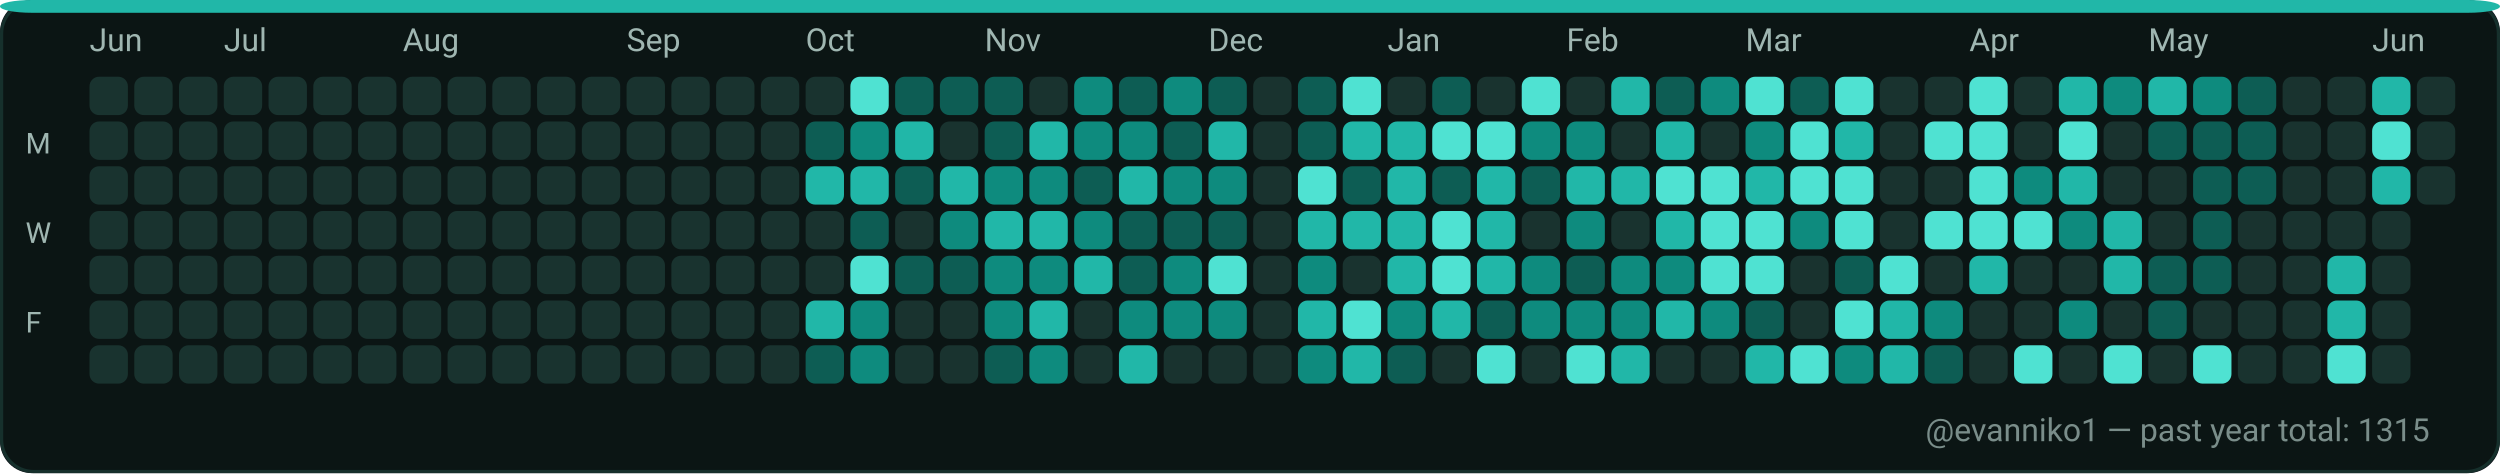
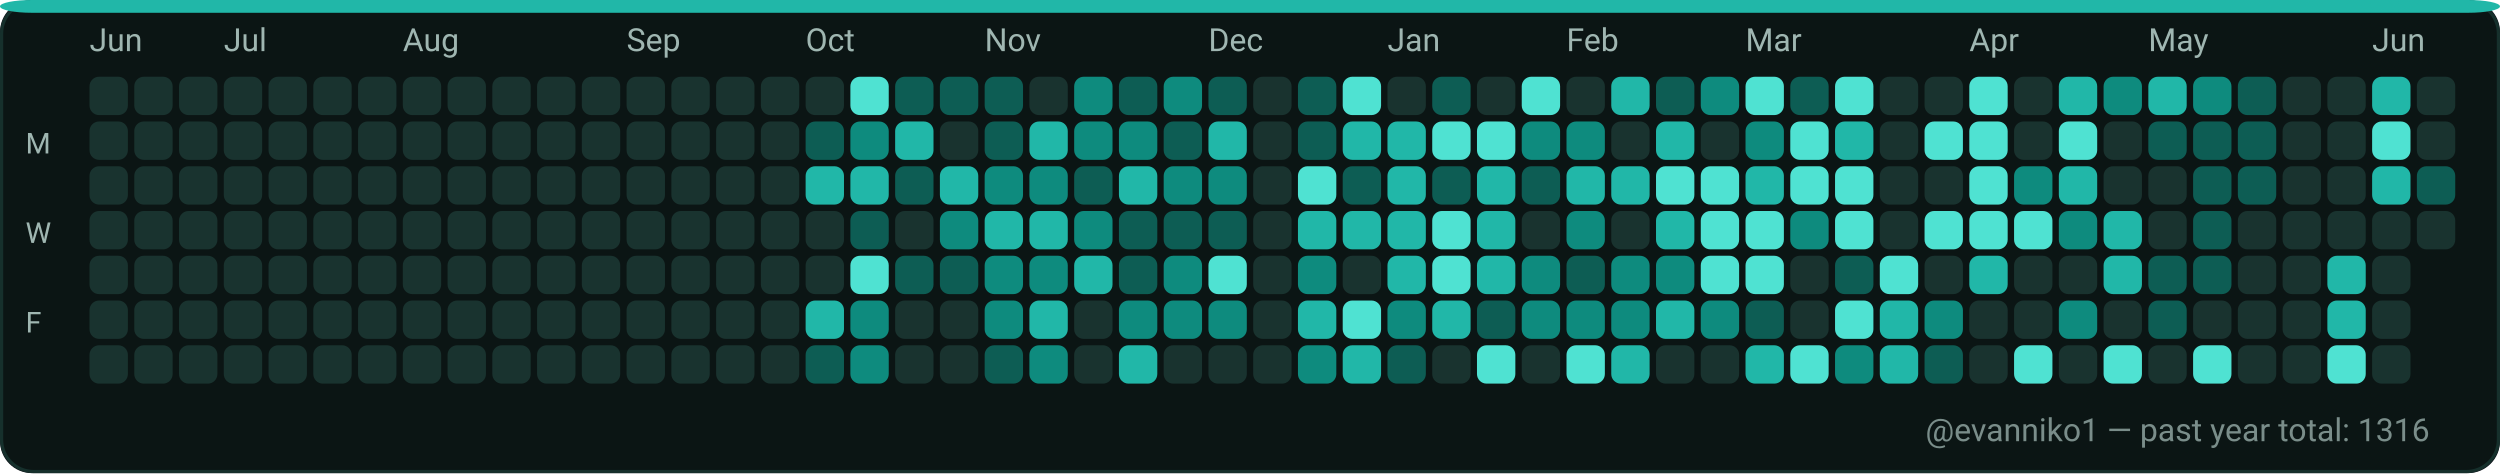
<svg xmlns="http://www.w3.org/2000/svg" width="782" height="148" viewBox="0 0 782 148" role="img" aria-label="GitHub contributions calendar for evanniko1">
  <rect x="0" y="0" width="782" height="148" rx="10" fill="#0D1117" />
  <rect x="0.5" y="0.5" width="781" height="147" rx="10" fill="#0B1514" stroke="#16302C" stroke-width="1" />
  <rect x="0" y="0" width="782" height="4" rx="10" fill="#21B7A8" />
  <text x="28" y="16" fill="#9FB6B1" font-family="ui-sans-serif, system-ui, -apple-system, Segoe UI, Roboto, Ubuntu, Cantarell, Noto Sans, Helvetica Neue, Arial" font-size="10" text-rendering="geometricPrecision">Jun</text>
  <text x="70" y="16" fill="#9FB6B1" font-family="ui-sans-serif, system-ui, -apple-system, Segoe UI, Roboto, Ubuntu, Cantarell, Noto Sans, Helvetica Neue, Arial" font-size="10" text-rendering="geometricPrecision">Jul</text>
  <text x="126" y="16" fill="#9FB6B1" font-family="ui-sans-serif, system-ui, -apple-system, Segoe UI, Roboto, Ubuntu, Cantarell, Noto Sans, Helvetica Neue, Arial" font-size="10" text-rendering="geometricPrecision">Aug</text>
  <text x="196" y="16" fill="#9FB6B1" font-family="ui-sans-serif, system-ui, -apple-system, Segoe UI, Roboto, Ubuntu, Cantarell, Noto Sans, Helvetica Neue, Arial" font-size="10" text-rendering="geometricPrecision">Sep</text>
  <text x="252" y="16" fill="#9FB6B1" font-family="ui-sans-serif, system-ui, -apple-system, Segoe UI, Roboto, Ubuntu, Cantarell, Noto Sans, Helvetica Neue, Arial" font-size="10" text-rendering="geometricPrecision">Oct</text>
  <text x="308" y="16" fill="#9FB6B1" font-family="ui-sans-serif, system-ui, -apple-system, Segoe UI, Roboto, Ubuntu, Cantarell, Noto Sans, Helvetica Neue, Arial" font-size="10" text-rendering="geometricPrecision">Nov</text>
  <text x="378" y="16" fill="#9FB6B1" font-family="ui-sans-serif, system-ui, -apple-system, Segoe UI, Roboto, Ubuntu, Cantarell, Noto Sans, Helvetica Neue, Arial" font-size="10" text-rendering="geometricPrecision">Dec</text>
  <text x="434" y="16" fill="#9FB6B1" font-family="ui-sans-serif, system-ui, -apple-system, Segoe UI, Roboto, Ubuntu, Cantarell, Noto Sans, Helvetica Neue, Arial" font-size="10" text-rendering="geometricPrecision">Jan</text>
  <text x="490" y="16" fill="#9FB6B1" font-family="ui-sans-serif, system-ui, -apple-system, Segoe UI, Roboto, Ubuntu, Cantarell, Noto Sans, Helvetica Neue, Arial" font-size="10" text-rendering="geometricPrecision">Feb</text>
  <text x="546" y="16" fill="#9FB6B1" font-family="ui-sans-serif, system-ui, -apple-system, Segoe UI, Roboto, Ubuntu, Cantarell, Noto Sans, Helvetica Neue, Arial" font-size="10" text-rendering="geometricPrecision">Mar</text>
  <text x="616" y="16" fill="#9FB6B1" font-family="ui-sans-serif, system-ui, -apple-system, Segoe UI, Roboto, Ubuntu, Cantarell, Noto Sans, Helvetica Neue, Arial" font-size="10" text-rendering="geometricPrecision">Apr</text>
  <text x="672" y="16" fill="#9FB6B1" font-family="ui-sans-serif, system-ui, -apple-system, Segoe UI, Roboto, Ubuntu, Cantarell, Noto Sans, Helvetica Neue, Arial" font-size="10" text-rendering="geometricPrecision">May</text>
  <text x="742" y="16" fill="#9FB6B1" font-family="ui-sans-serif, system-ui, -apple-system, Segoe UI, Roboto, Ubuntu, Cantarell, Noto Sans, Helvetica Neue, Arial" font-size="10" text-rendering="geometricPrecision">Jun</text>
  <text x="8" y="48" fill="#9FB6B1" font-family="ui-sans-serif, system-ui, -apple-system, Segoe UI, Roboto, Ubuntu, Cantarell, Noto Sans, Helvetica Neue, Arial" font-size="9" text-rendering="geometricPrecision">M</text>
  <text x="8" y="76" fill="#9FB6B1" font-family="ui-sans-serif, system-ui, -apple-system, Segoe UI, Roboto, Ubuntu, Cantarell, Noto Sans, Helvetica Neue, Arial" font-size="9" text-rendering="geometricPrecision">W</text>
  <text x="8" y="104" fill="#9FB6B1" font-family="ui-sans-serif, system-ui, -apple-system, Segoe UI, Roboto, Ubuntu, Cantarell, Noto Sans, Helvetica Neue, Arial" font-size="9" text-rendering="geometricPrecision">F</text>
  <g>
    <rect x="28" y="24" width="12" height="12" rx="3" fill="#19332F" />
  </g>
  <g>
    <rect x="28" y="38" width="12" height="12" rx="3" fill="#19332F" />
  </g>
  <g>
    <rect x="28" y="52" width="12" height="12" rx="3" fill="#19332F" />
  </g>
  <g>
    <rect x="28" y="66" width="12" height="12" rx="3" fill="#19332F" />
  </g>
  <g>
    <rect x="28" y="80" width="12" height="12" rx="3" fill="#19332F" />
  </g>
  <g>
    <rect x="28" y="94" width="12" height="12" rx="3" fill="#19332F" />
  </g>
  <g>
    <rect x="28" y="108" width="12" height="12" rx="3" fill="#19332F" />
  </g>
  <g>
    <rect x="42" y="24" width="12" height="12" rx="3" fill="#19332F" />
  </g>
  <g>
    <rect x="42" y="38" width="12" height="12" rx="3" fill="#19332F" />
  </g>
  <g>
    <rect x="42" y="52" width="12" height="12" rx="3" fill="#19332F" />
  </g>
  <g>
    <rect x="42" y="66" width="12" height="12" rx="3" fill="#19332F" />
  </g>
  <g>
    <rect x="42" y="80" width="12" height="12" rx="3" fill="#19332F" />
  </g>
  <g>
    <rect x="42" y="94" width="12" height="12" rx="3" fill="#19332F" />
  </g>
  <g>
    <rect x="42" y="108" width="12" height="12" rx="3" fill="#19332F" />
  </g>
  <g>
    <rect x="56" y="24" width="12" height="12" rx="3" fill="#19332F" />
  </g>
  <g>
    <rect x="56" y="38" width="12" height="12" rx="3" fill="#19332F" />
  </g>
  <g>
    <rect x="56" y="52" width="12" height="12" rx="3" fill="#19332F" />
  </g>
  <g>
    <rect x="56" y="66" width="12" height="12" rx="3" fill="#19332F" />
  </g>
  <g>
    <rect x="56" y="80" width="12" height="12" rx="3" fill="#19332F" />
  </g>
  <g>
    <rect x="56" y="94" width="12" height="12" rx="3" fill="#19332F" />
  </g>
  <g>
    <rect x="56" y="108" width="12" height="12" rx="3" fill="#19332F" />
  </g>
  <g>
    <rect x="70" y="24" width="12" height="12" rx="3" fill="#19332F" />
  </g>
  <g>
    <rect x="70" y="38" width="12" height="12" rx="3" fill="#19332F" />
  </g>
  <g>
    <rect x="70" y="52" width="12" height="12" rx="3" fill="#19332F" />
  </g>
  <g>
    <rect x="70" y="66" width="12" height="12" rx="3" fill="#19332F" />
  </g>
  <g>
    <rect x="70" y="80" width="12" height="12" rx="3" fill="#19332F" />
  </g>
  <g>
    <rect x="70" y="94" width="12" height="12" rx="3" fill="#19332F" />
  </g>
  <g>
    <rect x="70" y="108" width="12" height="12" rx="3" fill="#19332F" />
  </g>
  <g>
    <rect x="84" y="24" width="12" height="12" rx="3" fill="#19332F" />
  </g>
  <g>
    <rect x="84" y="38" width="12" height="12" rx="3" fill="#19332F" />
  </g>
  <g>
    <rect x="84" y="52" width="12" height="12" rx="3" fill="#19332F" />
  </g>
  <g>
    <rect x="84" y="66" width="12" height="12" rx="3" fill="#19332F" />
  </g>
  <g>
    <rect x="84" y="80" width="12" height="12" rx="3" fill="#19332F" />
  </g>
  <g>
    <rect x="84" y="94" width="12" height="12" rx="3" fill="#19332F" />
  </g>
  <g>
    <rect x="84" y="108" width="12" height="12" rx="3" fill="#19332F" />
  </g>
  <g>
    <rect x="98" y="24" width="12" height="12" rx="3" fill="#19332F" />
  </g>
  <g>
    <rect x="98" y="38" width="12" height="12" rx="3" fill="#19332F" />
  </g>
  <g>
    <rect x="98" y="52" width="12" height="12" rx="3" fill="#19332F" />
  </g>
  <g>
    <rect x="98" y="66" width="12" height="12" rx="3" fill="#19332F" />
  </g>
  <g>
    <rect x="98" y="80" width="12" height="12" rx="3" fill="#19332F" />
  </g>
  <g>
    <rect x="98" y="94" width="12" height="12" rx="3" fill="#19332F" />
  </g>
  <g>
    <rect x="98" y="108" width="12" height="12" rx="3" fill="#19332F" />
  </g>
  <g>
    <rect x="112" y="24" width="12" height="12" rx="3" fill="#19332F" />
  </g>
  <g>
    <rect x="112" y="38" width="12" height="12" rx="3" fill="#19332F" />
  </g>
  <g>
    <rect x="112" y="52" width="12" height="12" rx="3" fill="#19332F" />
  </g>
  <g>
    <rect x="112" y="66" width="12" height="12" rx="3" fill="#19332F" />
  </g>
  <g>
    <rect x="112" y="80" width="12" height="12" rx="3" fill="#19332F" />
  </g>
  <g>
    <rect x="112" y="94" width="12" height="12" rx="3" fill="#19332F" />
  </g>
  <g>
    <rect x="112" y="108" width="12" height="12" rx="3" fill="#19332F" />
  </g>
  <g>
    <rect x="126" y="24" width="12" height="12" rx="3" fill="#19332F" />
  </g>
  <g>
    <rect x="126" y="38" width="12" height="12" rx="3" fill="#19332F" />
  </g>
  <g>
    <rect x="126" y="52" width="12" height="12" rx="3" fill="#19332F" />
  </g>
  <g>
    <rect x="126" y="66" width="12" height="12" rx="3" fill="#19332F" />
  </g>
  <g>
    <rect x="126" y="80" width="12" height="12" rx="3" fill="#19332F" />
  </g>
  <g>
    <rect x="126" y="94" width="12" height="12" rx="3" fill="#19332F" />
  </g>
  <g>
    <rect x="126" y="108" width="12" height="12" rx="3" fill="#19332F" />
  </g>
  <g>
    <rect x="140" y="24" width="12" height="12" rx="3" fill="#19332F" />
  </g>
  <g>
    <rect x="140" y="38" width="12" height="12" rx="3" fill="#19332F" />
  </g>
  <g>
    <rect x="140" y="52" width="12" height="12" rx="3" fill="#19332F" />
  </g>
  <g>
    <rect x="140" y="66" width="12" height="12" rx="3" fill="#19332F" />
  </g>
  <g>
    <rect x="140" y="80" width="12" height="12" rx="3" fill="#19332F" />
  </g>
  <g>
    <rect x="140" y="94" width="12" height="12" rx="3" fill="#19332F" />
  </g>
  <g>
    <rect x="140" y="108" width="12" height="12" rx="3" fill="#19332F" />
  </g>
  <g>
    <rect x="154" y="24" width="12" height="12" rx="3" fill="#19332F" />
  </g>
  <g>
    <rect x="154" y="38" width="12" height="12" rx="3" fill="#19332F" />
  </g>
  <g>
    <rect x="154" y="52" width="12" height="12" rx="3" fill="#19332F" />
  </g>
  <g>
    <rect x="154" y="66" width="12" height="12" rx="3" fill="#19332F" />
  </g>
  <g>
    <rect x="154" y="80" width="12" height="12" rx="3" fill="#19332F" />
  </g>
  <g>
    <rect x="154" y="94" width="12" height="12" rx="3" fill="#19332F" />
  </g>
  <g>
    <rect x="154" y="108" width="12" height="12" rx="3" fill="#19332F" />
  </g>
  <g>
    <rect x="168" y="24" width="12" height="12" rx="3" fill="#19332F" />
  </g>
  <g>
    <rect x="168" y="38" width="12" height="12" rx="3" fill="#19332F" />
  </g>
  <g>
    <rect x="168" y="52" width="12" height="12" rx="3" fill="#19332F" />
  </g>
  <g>
    <rect x="168" y="66" width="12" height="12" rx="3" fill="#19332F" />
  </g>
  <g>
    <rect x="168" y="80" width="12" height="12" rx="3" fill="#19332F" />
  </g>
  <g>
    <rect x="168" y="94" width="12" height="12" rx="3" fill="#19332F" />
  </g>
  <g>
    <rect x="168" y="108" width="12" height="12" rx="3" fill="#19332F" />
  </g>
  <g>
    <rect x="182" y="24" width="12" height="12" rx="3" fill="#19332F" />
  </g>
  <g>
    <rect x="182" y="38" width="12" height="12" rx="3" fill="#19332F" />
  </g>
  <g>
    <rect x="182" y="52" width="12" height="12" rx="3" fill="#19332F" />
  </g>
  <g>
    <rect x="182" y="66" width="12" height="12" rx="3" fill="#19332F" />
  </g>
  <g>
    <rect x="182" y="80" width="12" height="12" rx="3" fill="#19332F" />
  </g>
  <g>
    <rect x="182" y="94" width="12" height="12" rx="3" fill="#19332F" />
  </g>
  <g>
    <rect x="182" y="108" width="12" height="12" rx="3" fill="#19332F" />
  </g>
  <g>
    <rect x="196" y="24" width="12" height="12" rx="3" fill="#19332F" />
  </g>
  <g>
    <rect x="196" y="38" width="12" height="12" rx="3" fill="#19332F" />
  </g>
  <g>
    <rect x="196" y="52" width="12" height="12" rx="3" fill="#19332F" />
  </g>
  <g>
    <rect x="196" y="66" width="12" height="12" rx="3" fill="#19332F" />
  </g>
  <g>
    <rect x="196" y="80" width="12" height="12" rx="3" fill="#19332F" />
  </g>
  <g>
    <rect x="196" y="94" width="12" height="12" rx="3" fill="#19332F" />
  </g>
  <g>
    <rect x="196" y="108" width="12" height="12" rx="3" fill="#19332F" />
  </g>
  <g>
    <rect x="210" y="24" width="12" height="12" rx="3" fill="#19332F" />
  </g>
  <g>
    <rect x="210" y="38" width="12" height="12" rx="3" fill="#19332F" />
  </g>
  <g>
    <rect x="210" y="52" width="12" height="12" rx="3" fill="#19332F" />
  </g>
  <g>
    <rect x="210" y="66" width="12" height="12" rx="3" fill="#19332F" />
  </g>
  <g>
    <rect x="210" y="80" width="12" height="12" rx="3" fill="#19332F" />
  </g>
  <g>
    <rect x="210" y="94" width="12" height="12" rx="3" fill="#19332F" />
  </g>
  <g>
    <rect x="210" y="108" width="12" height="12" rx="3" fill="#19332F" />
  </g>
  <g>
    <rect x="224" y="24" width="12" height="12" rx="3" fill="#19332F" />
  </g>
  <g>
    <rect x="224" y="38" width="12" height="12" rx="3" fill="#19332F" />
  </g>
  <g>
    <rect x="224" y="52" width="12" height="12" rx="3" fill="#19332F" />
  </g>
  <g>
    <rect x="224" y="66" width="12" height="12" rx="3" fill="#19332F" />
  </g>
  <g>
    <rect x="224" y="80" width="12" height="12" rx="3" fill="#19332F" />
  </g>
  <g>
    <rect x="224" y="94" width="12" height="12" rx="3" fill="#19332F" />
  </g>
  <g>
    <rect x="224" y="108" width="12" height="12" rx="3" fill="#19332F" />
  </g>
  <g>
    <rect x="238" y="24" width="12" height="12" rx="3" fill="#19332F" />
  </g>
  <g>
    <rect x="238" y="38" width="12" height="12" rx="3" fill="#19332F" />
  </g>
  <g>
    <rect x="238" y="52" width="12" height="12" rx="3" fill="#19332F" />
  </g>
  <g>
    <rect x="238" y="66" width="12" height="12" rx="3" fill="#19332F" />
  </g>
  <g>
    <rect x="238" y="80" width="12" height="12" rx="3" fill="#19332F" />
  </g>
  <g>
    <rect x="238" y="94" width="12" height="12" rx="3" fill="#19332F" />
  </g>
  <g>
    <rect x="238" y="108" width="12" height="12" rx="3" fill="#19332F" />
  </g>
  <g>
    <rect x="252" y="24" width="12" height="12" rx="3" fill="#19332F" />
  </g>
  <g>
    <rect x="252" y="38" width="12" height="12" rx="3" fill="#0D5D54" />
  </g>
  <g>
    <rect x="252" y="52" width="12" height="12" rx="3" fill="#21B7A8" />
  </g>
  <g>
    <rect x="252" y="66" width="12" height="12" rx="3" fill="#19332F" />
  </g>
  <g>
    <rect x="252" y="80" width="12" height="12" rx="3" fill="#19332F" />
  </g>
  <g>
    <rect x="252" y="94" width="12" height="12" rx="3" fill="#21B7A8" />
  </g>
  <g>
    <rect x="252" y="108" width="12" height="12" rx="3" fill="#0D5D54" />
  </g>
  <g>
    <rect x="266" y="24" width="12" height="12" rx="3" fill="#4FE2D2" />
  </g>
  <g>
    <rect x="266" y="38" width="12" height="12" rx="3" fill="#0E8B7E" />
  </g>
  <g>
    <rect x="266" y="52" width="12" height="12" rx="3" fill="#21B7A8" />
  </g>
  <g>
    <rect x="266" y="66" width="12" height="12" rx="3" fill="#0D5D54" />
  </g>
  <g>
    <rect x="266" y="80" width="12" height="12" rx="3" fill="#4FE2D2" />
  </g>
  <g>
    <rect x="266" y="94" width="12" height="12" rx="3" fill="#0E8B7E" />
  </g>
  <g>
    <rect x="266" y="108" width="12" height="12" rx="3" fill="#0E8B7E" />
  </g>
  <g>
    <rect x="280" y="24" width="12" height="12" rx="3" fill="#0D5D54" />
  </g>
  <g>
    <rect x="280" y="38" width="12" height="12" rx="3" fill="#21B7A8" />
  </g>
  <g>
    <rect x="280" y="52" width="12" height="12" rx="3" fill="#0D5D54" />
  </g>
  <g>
    <rect x="280" y="66" width="12" height="12" rx="3" fill="#19332F" />
  </g>
  <g>
    <rect x="280" y="80" width="12" height="12" rx="3" fill="#0D5D54" />
  </g>
  <g>
    <rect x="280" y="94" width="12" height="12" rx="3" fill="#19332F" />
  </g>
  <g>
    <rect x="280" y="108" width="12" height="12" rx="3" fill="#19332F" />
  </g>
  <g>
    <rect x="294" y="24" width="12" height="12" rx="3" fill="#0D5D54" />
  </g>
  <g>
    <rect x="294" y="38" width="12" height="12" rx="3" fill="#19332F" />
  </g>
  <g>
    <rect x="294" y="52" width="12" height="12" rx="3" fill="#21B7A8" />
  </g>
  <g>
    <rect x="294" y="66" width="12" height="12" rx="3" fill="#0E8B7E" />
  </g>
  <g>
    <rect x="294" y="80" width="12" height="12" rx="3" fill="#0D5D54" />
  </g>
  <g>
    <rect x="294" y="94" width="12" height="12" rx="3" fill="#19332F" />
  </g>
  <g>
    <rect x="294" y="108" width="12" height="12" rx="3" fill="#19332F" />
  </g>
  <g>
    <rect x="308" y="24" width="12" height="12" rx="3" fill="#0D5D54" />
  </g>
  <g>
    <rect x="308" y="38" width="12" height="12" rx="3" fill="#0D5D54" />
  </g>
  <g>
    <rect x="308" y="52" width="12" height="12" rx="3" fill="#0E8B7E" />
  </g>
  <g>
    <rect x="308" y="66" width="12" height="12" rx="3" fill="#21B7A8" />
  </g>
  <g>
    <rect x="308" y="80" width="12" height="12" rx="3" fill="#0E8B7E" />
  </g>
  <g>
    <rect x="308" y="94" width="12" height="12" rx="3" fill="#0E8B7E" />
  </g>
  <g>
    <rect x="308" y="108" width="12" height="12" rx="3" fill="#0D5D54" />
  </g>
  <g>
    <rect x="322" y="24" width="12" height="12" rx="3" fill="#19332F" />
  </g>
  <g>
    <rect x="322" y="38" width="12" height="12" rx="3" fill="#21B7A8" />
  </g>
  <g>
    <rect x="322" y="52" width="12" height="12" rx="3" fill="#0E8B7E" />
  </g>
  <g>
    <rect x="322" y="66" width="12" height="12" rx="3" fill="#21B7A8" />
  </g>
  <g>
    <rect x="322" y="80" width="12" height="12" rx="3" fill="#0E8B7E" />
  </g>
  <g>
    <rect x="322" y="94" width="12" height="12" rx="3" fill="#21B7A8" />
  </g>
  <g>
    <rect x="322" y="108" width="12" height="12" rx="3" fill="#0E8B7E" />
  </g>
  <g>
    <rect x="336" y="24" width="12" height="12" rx="3" fill="#0E8B7E" />
  </g>
  <g>
    <rect x="336" y="38" width="12" height="12" rx="3" fill="#0E8B7E" />
  </g>
  <g>
    <rect x="336" y="52" width="12" height="12" rx="3" fill="#0D5D54" />
  </g>
  <g>
    <rect x="336" y="66" width="12" height="12" rx="3" fill="#0E8B7E" />
  </g>
  <g>
    <rect x="336" y="80" width="12" height="12" rx="3" fill="#21B7A8" />
  </g>
  <g>
    <rect x="336" y="94" width="12" height="12" rx="3" fill="#19332F" />
  </g>
  <g>
    <rect x="336" y="108" width="12" height="12" rx="3" fill="#19332F" />
  </g>
  <g>
    <rect x="350" y="24" width="12" height="12" rx="3" fill="#0D5D54" />
  </g>
  <g>
    <rect x="350" y="38" width="12" height="12" rx="3" fill="#0E8B7E" />
  </g>
  <g>
    <rect x="350" y="52" width="12" height="12" rx="3" fill="#21B7A8" />
  </g>
  <g>
    <rect x="350" y="66" width="12" height="12" rx="3" fill="#0D5D54" />
  </g>
  <g>
    <rect x="350" y="80" width="12" height="12" rx="3" fill="#0D5D54" />
  </g>
  <g>
    <rect x="350" y="94" width="12" height="12" rx="3" fill="#0E8B7E" />
  </g>
  <g>
    <rect x="350" y="108" width="12" height="12" rx="3" fill="#21B7A8" />
  </g>
  <g>
    <rect x="364" y="24" width="12" height="12" rx="3" fill="#0E8B7E" />
  </g>
  <g>
    <rect x="364" y="38" width="12" height="12" rx="3" fill="#0D5D54" />
  </g>
  <g>
    <rect x="364" y="52" width="12" height="12" rx="3" fill="#0E8B7E" />
  </g>
  <g>
    <rect x="364" y="66" width="12" height="12" rx="3" fill="#0D5D54" />
  </g>
  <g>
    <rect x="364" y="80" width="12" height="12" rx="3" fill="#0E8B7E" />
  </g>
  <g>
    <rect x="364" y="94" width="12" height="12" rx="3" fill="#0E8B7E" />
  </g>
  <g>
    <rect x="364" y="108" width="12" height="12" rx="3" fill="#19332F" />
  </g>
  <g>
    <rect x="378" y="24" width="12" height="12" rx="3" fill="#0D5D54" />
  </g>
  <g>
    <rect x="378" y="38" width="12" height="12" rx="3" fill="#21B7A8" />
  </g>
  <g>
    <rect x="378" y="52" width="12" height="12" rx="3" fill="#0E8B7E" />
  </g>
  <g>
    <rect x="378" y="66" width="12" height="12" rx="3" fill="#0D5D54" />
  </g>
  <g>
    <rect x="378" y="80" width="12" height="12" rx="3" fill="#4FE2D2" />
  </g>
  <g>
    <rect x="378" y="94" width="12" height="12" rx="3" fill="#0E8B7E" />
  </g>
  <g>
    <rect x="378" y="108" width="12" height="12" rx="3" fill="#19332F" />
  </g>
  <g>
    <rect x="392" y="24" width="12" height="12" rx="3" fill="#19332F" />
  </g>
  <g>
    <rect x="392" y="38" width="12" height="12" rx="3" fill="#19332F" />
  </g>
  <g>
    <rect x="392" y="52" width="12" height="12" rx="3" fill="#19332F" />
  </g>
  <g>
    <rect x="392" y="66" width="12" height="12" rx="3" fill="#19332F" />
  </g>
  <g>
    <rect x="392" y="80" width="12" height="12" rx="3" fill="#19332F" />
  </g>
  <g>
    <rect x="392" y="94" width="12" height="12" rx="3" fill="#19332F" />
  </g>
  <g>
    <rect x="392" y="108" width="12" height="12" rx="3" fill="#19332F" />
  </g>
  <g>
    <rect x="406" y="24" width="12" height="12" rx="3" fill="#0D5D54" />
  </g>
  <g>
    <rect x="406" y="38" width="12" height="12" rx="3" fill="#0D5D54" />
  </g>
  <g>
    <rect x="406" y="52" width="12" height="12" rx="3" fill="#4FE2D2" />
  </g>
  <g>
    <rect x="406" y="66" width="12" height="12" rx="3" fill="#21B7A8" />
  </g>
  <g>
    <rect x="406" y="80" width="12" height="12" rx="3" fill="#0E8B7E" />
  </g>
  <g>
    <rect x="406" y="94" width="12" height="12" rx="3" fill="#21B7A8" />
  </g>
  <g>
    <rect x="406" y="108" width="12" height="12" rx="3" fill="#0E8B7E" />
  </g>
  <g>
    <rect x="420" y="24" width="12" height="12" rx="3" fill="#4FE2D2" />
  </g>
  <g>
    <rect x="420" y="38" width="12" height="12" rx="3" fill="#21B7A8" />
  </g>
  <g>
    <rect x="420" y="52" width="12" height="12" rx="3" fill="#0D5D54" />
  </g>
  <g>
    <rect x="420" y="66" width="12" height="12" rx="3" fill="#21B7A8" />
  </g>
  <g>
    <rect x="420" y="80" width="12" height="12" rx="3" fill="#19332F" />
  </g>
  <g>
    <rect x="420" y="94" width="12" height="12" rx="3" fill="#4FE2D2" />
  </g>
  <g>
    <rect x="420" y="108" width="12" height="12" rx="3" fill="#21B7A8" />
  </g>
  <g>
    <rect x="434" y="24" width="12" height="12" rx="3" fill="#19332F" />
  </g>
  <g>
    <rect x="434" y="38" width="12" height="12" rx="3" fill="#21B7A8" />
  </g>
  <g>
    <rect x="434" y="52" width="12" height="12" rx="3" fill="#21B7A8" />
  </g>
  <g>
    <rect x="434" y="66" width="12" height="12" rx="3" fill="#21B7A8" />
  </g>
  <g>
    <rect x="434" y="80" width="12" height="12" rx="3" fill="#21B7A8" />
  </g>
  <g>
    <rect x="434" y="94" width="12" height="12" rx="3" fill="#0E8B7E" />
  </g>
  <g>
    <rect x="434" y="108" width="12" height="12" rx="3" fill="#0D5D54" />
  </g>
  <g>
    <rect x="448" y="24" width="12" height="12" rx="3" fill="#0D5D54" />
  </g>
  <g>
    <rect x="448" y="38" width="12" height="12" rx="3" fill="#4FE2D2" />
  </g>
  <g>
    <rect x="448" y="52" width="12" height="12" rx="3" fill="#0D5D54" />
  </g>
  <g>
    <rect x="448" y="66" width="12" height="12" rx="3" fill="#4FE2D2" />
  </g>
  <g>
    <rect x="448" y="80" width="12" height="12" rx="3" fill="#4FE2D2" />
  </g>
  <g>
    <rect x="448" y="94" width="12" height="12" rx="3" fill="#21B7A8" />
  </g>
  <g>
    <rect x="448" y="108" width="12" height="12" rx="3" fill="#19332F" />
  </g>
  <g>
    <rect x="462" y="24" width="12" height="12" rx="3" fill="#19332F" />
  </g>
  <g>
    <rect x="462" y="38" width="12" height="12" rx="3" fill="#4FE2D2" />
  </g>
  <g>
    <rect x="462" y="52" width="12" height="12" rx="3" fill="#21B7A8" />
  </g>
  <g>
    <rect x="462" y="66" width="12" height="12" rx="3" fill="#21B7A8" />
  </g>
  <g>
    <rect x="462" y="80" width="12" height="12" rx="3" fill="#21B7A8" />
  </g>
  <g>
    <rect x="462" y="94" width="12" height="12" rx="3" fill="#0D5D54" />
  </g>
  <g>
    <rect x="462" y="108" width="12" height="12" rx="3" fill="#4FE2D2" />
  </g>
  <g>
    <rect x="476" y="24" width="12" height="12" rx="3" fill="#4FE2D2" />
  </g>
  <g>
    <rect x="476" y="38" width="12" height="12" rx="3" fill="#0E8B7E" />
  </g>
  <g>
    <rect x="476" y="52" width="12" height="12" rx="3" fill="#0D5D54" />
  </g>
  <g>
    <rect x="476" y="66" width="12" height="12" rx="3" fill="#19332F" />
  </g>
  <g>
    <rect x="476" y="80" width="12" height="12" rx="3" fill="#0E8B7E" />
  </g>
  <g>
    <rect x="476" y="94" width="12" height="12" rx="3" fill="#0E8B7E" />
  </g>
  <g>
    <rect x="476" y="108" width="12" height="12" rx="3" fill="#19332F" />
  </g>
  <g>
    <rect x="490" y="24" width="12" height="12" rx="3" fill="#19332F" />
  </g>
  <g>
    <rect x="490" y="38" width="12" height="12" rx="3" fill="#0E8B7E" />
  </g>
  <g>
    <rect x="490" y="52" width="12" height="12" rx="3" fill="#21B7A8" />
  </g>
  <g>
    <rect x="490" y="66" width="12" height="12" rx="3" fill="#0E8B7E" />
  </g>
  <g>
    <rect x="490" y="80" width="12" height="12" rx="3" fill="#0D5D54" />
  </g>
  <g>
    <rect x="490" y="94" width="12" height="12" rx="3" fill="#0E8B7E" />
  </g>
  <g>
    <rect x="490" y="108" width="12" height="12" rx="3" fill="#4FE2D2" />
  </g>
  <g>
    <rect x="504" y="24" width="12" height="12" rx="3" fill="#21B7A8" />
  </g>
  <g>
    <rect x="504" y="38" width="12" height="12" rx="3" fill="#19332F" />
  </g>
  <g>
    <rect x="504" y="52" width="12" height="12" rx="3" fill="#21B7A8" />
  </g>
  <g>
    <rect x="504" y="66" width="12" height="12" rx="3" fill="#19332F" />
  </g>
  <g>
    <rect x="504" y="80" width="12" height="12" rx="3" fill="#0E8B7E" />
  </g>
  <g>
    <rect x="504" y="94" width="12" height="12" rx="3" fill="#0E8B7E" />
  </g>
  <g>
    <rect x="504" y="108" width="12" height="12" rx="3" fill="#21B7A8" />
  </g>
  <g>
    <rect x="518" y="24" width="12" height="12" rx="3" fill="#0D5D54" />
  </g>
  <g>
    <rect x="518" y="38" width="12" height="12" rx="3" fill="#21B7A8" />
  </g>
  <g>
    <rect x="518" y="52" width="12" height="12" rx="3" fill="#4FE2D2" />
  </g>
  <g>
    <rect x="518" y="66" width="12" height="12" rx="3" fill="#21B7A8" />
  </g>
  <g>
    <rect x="518" y="80" width="12" height="12" rx="3" fill="#0E8B7E" />
  </g>
  <g>
    <rect x="518" y="94" width="12" height="12" rx="3" fill="#21B7A8" />
  </g>
  <g>
    <rect x="518" y="108" width="12" height="12" rx="3" fill="#19332F" />
  </g>
  <g>
    <rect x="532" y="24" width="12" height="12" rx="3" fill="#0E8B7E" />
  </g>
  <g>
    <rect x="532" y="38" width="12" height="12" rx="3" fill="#19332F" />
  </g>
  <g>
    <rect x="532" y="52" width="12" height="12" rx="3" fill="#4FE2D2" />
  </g>
  <g>
    <rect x="532" y="66" width="12" height="12" rx="3" fill="#4FE2D2" />
  </g>
  <g>
    <rect x="532" y="80" width="12" height="12" rx="3" fill="#4FE2D2" />
  </g>
  <g>
    <rect x="532" y="94" width="12" height="12" rx="3" fill="#0E8B7E" />
  </g>
  <g>
    <rect x="532" y="108" width="12" height="12" rx="3" fill="#19332F" />
  </g>
  <g>
    <rect x="546" y="24" width="12" height="12" rx="3" fill="#4FE2D2" />
  </g>
  <g>
    <rect x="546" y="38" width="12" height="12" rx="3" fill="#0E8B7E" />
  </g>
  <g>
    <rect x="546" y="52" width="12" height="12" rx="3" fill="#21B7A8" />
  </g>
  <g>
    <rect x="546" y="66" width="12" height="12" rx="3" fill="#4FE2D2" />
  </g>
  <g>
    <rect x="546" y="80" width="12" height="12" rx="3" fill="#4FE2D2" />
  </g>
  <g>
    <rect x="546" y="94" width="12" height="12" rx="3" fill="#0D5D54" />
  </g>
  <g>
    <rect x="546" y="108" width="12" height="12" rx="3" fill="#21B7A8" />
  </g>
  <g>
    <rect x="560" y="24" width="12" height="12" rx="3" fill="#0D5D54" />
  </g>
  <g>
    <rect x="560" y="38" width="12" height="12" rx="3" fill="#4FE2D2" />
  </g>
  <g>
    <rect x="560" y="52" width="12" height="12" rx="3" fill="#4FE2D2" />
  </g>
  <g>
    <rect x="560" y="66" width="12" height="12" rx="3" fill="#0E8B7E" />
  </g>
  <g>
    <rect x="560" y="80" width="12" height="12" rx="3" fill="#19332F" />
  </g>
  <g>
    <rect x="560" y="94" width="12" height="12" rx="3" fill="#19332F" />
  </g>
  <g>
    <rect x="560" y="108" width="12" height="12" rx="3" fill="#4FE2D2" />
  </g>
  <g>
    <rect x="574" y="24" width="12" height="12" rx="3" fill="#4FE2D2" />
  </g>
  <g>
    <rect x="574" y="38" width="12" height="12" rx="3" fill="#21B7A8" />
  </g>
  <g>
    <rect x="574" y="52" width="12" height="12" rx="3" fill="#4FE2D2" />
  </g>
  <g>
    <rect x="574" y="66" width="12" height="12" rx="3" fill="#4FE2D2" />
  </g>
  <g>
    <rect x="574" y="80" width="12" height="12" rx="3" fill="#0D5D54" />
  </g>
  <g>
    <rect x="574" y="94" width="12" height="12" rx="3" fill="#4FE2D2" />
  </g>
  <g>
    <rect x="574" y="108" width="12" height="12" rx="3" fill="#0E8B7E" />
  </g>
  <g>
    <rect x="588" y="24" width="12" height="12" rx="3" fill="#19332F" />
  </g>
  <g>
    <rect x="588" y="38" width="12" height="12" rx="3" fill="#19332F" />
  </g>
  <g>
    <rect x="588" y="52" width="12" height="12" rx="3" fill="#19332F" />
  </g>
  <g>
    <rect x="588" y="66" width="12" height="12" rx="3" fill="#19332F" />
  </g>
  <g>
    <rect x="588" y="80" width="12" height="12" rx="3" fill="#4FE2D2" />
  </g>
  <g>
    <rect x="588" y="94" width="12" height="12" rx="3" fill="#21B7A8" />
  </g>
  <g>
    <rect x="588" y="108" width="12" height="12" rx="3" fill="#21B7A8" />
  </g>
  <g>
    <rect x="602" y="24" width="12" height="12" rx="3" fill="#19332F" />
  </g>
  <g>
    <rect x="602" y="38" width="12" height="12" rx="3" fill="#4FE2D2" />
  </g>
  <g>
    <rect x="602" y="52" width="12" height="12" rx="3" fill="#19332F" />
  </g>
  <g>
    <rect x="602" y="66" width="12" height="12" rx="3" fill="#4FE2D2" />
  </g>
  <g>
    <rect x="602" y="80" width="12" height="12" rx="3" fill="#19332F" />
  </g>
  <g>
    <rect x="602" y="94" width="12" height="12" rx="3" fill="#0E8B7E" />
  </g>
  <g>
    <rect x="602" y="108" width="12" height="12" rx="3" fill="#0D5D54" />
  </g>
  <g>
    <rect x="616" y="24" width="12" height="12" rx="3" fill="#4FE2D2" />
  </g>
  <g>
    <rect x="616" y="38" width="12" height="12" rx="3" fill="#4FE2D2" />
  </g>
  <g>
    <rect x="616" y="52" width="12" height="12" rx="3" fill="#4FE2D2" />
  </g>
  <g>
    <rect x="616" y="66" width="12" height="12" rx="3" fill="#4FE2D2" />
  </g>
  <g>
    <rect x="616" y="80" width="12" height="12" rx="3" fill="#21B7A8" />
  </g>
  <g>
    <rect x="616" y="94" width="12" height="12" rx="3" fill="#19332F" />
  </g>
  <g>
    <rect x="616" y="108" width="12" height="12" rx="3" fill="#19332F" />
  </g>
  <g>
    <rect x="630" y="24" width="12" height="12" rx="3" fill="#19332F" />
  </g>
  <g>
    <rect x="630" y="38" width="12" height="12" rx="3" fill="#19332F" />
  </g>
  <g>
    <rect x="630" y="52" width="12" height="12" rx="3" fill="#0E8B7E" />
  </g>
  <g>
    <rect x="630" y="66" width="12" height="12" rx="3" fill="#4FE2D2" />
  </g>
  <g>
    <rect x="630" y="80" width="12" height="12" rx="3" fill="#19332F" />
  </g>
  <g>
    <rect x="630" y="94" width="12" height="12" rx="3" fill="#19332F" />
  </g>
  <g>
    <rect x="630" y="108" width="12" height="12" rx="3" fill="#4FE2D2" />
  </g>
  <g>
    <rect x="644" y="24" width="12" height="12" rx="3" fill="#21B7A8" />
  </g>
  <g>
    <rect x="644" y="38" width="12" height="12" rx="3" fill="#4FE2D2" />
  </g>
  <g>
    <rect x="644" y="52" width="12" height="12" rx="3" fill="#21B7A8" />
  </g>
  <g>
    <rect x="644" y="66" width="12" height="12" rx="3" fill="#0E8B7E" />
  </g>
  <g>
    <rect x="644" y="80" width="12" height="12" rx="3" fill="#19332F" />
  </g>
  <g>
    <rect x="644" y="94" width="12" height="12" rx="3" fill="#0E8B7E" />
  </g>
  <g>
    <rect x="644" y="108" width="12" height="12" rx="3" fill="#19332F" />
  </g>
  <g>
    <rect x="658" y="24" width="12" height="12" rx="3" fill="#0E8B7E" />
  </g>
  <g>
    <rect x="658" y="38" width="12" height="12" rx="3" fill="#19332F" />
  </g>
  <g>
    <rect x="658" y="52" width="12" height="12" rx="3" fill="#19332F" />
  </g>
  <g>
    <rect x="658" y="66" width="12" height="12" rx="3" fill="#21B7A8" />
  </g>
  <g>
    <rect x="658" y="80" width="12" height="12" rx="3" fill="#21B7A8" />
  </g>
  <g>
    <rect x="658" y="94" width="12" height="12" rx="3" fill="#19332F" />
  </g>
  <g>
    <rect x="658" y="108" width="12" height="12" rx="3" fill="#4FE2D2" />
  </g>
  <g>
    <rect x="672" y="24" width="12" height="12" rx="3" fill="#21B7A8" />
  </g>
  <g>
    <rect x="672" y="38" width="12" height="12" rx="3" fill="#0D5D54" />
  </g>
  <g>
    <rect x="672" y="52" width="12" height="12" rx="3" fill="#19332F" />
  </g>
  <g>
    <rect x="672" y="66" width="12" height="12" rx="3" fill="#19332F" />
  </g>
  <g>
    <rect x="672" y="80" width="12" height="12" rx="3" fill="#0D5D54" />
  </g>
  <g>
    <rect x="672" y="94" width="12" height="12" rx="3" fill="#0D5D54" />
  </g>
  <g>
    <rect x="672" y="108" width="12" height="12" rx="3" fill="#19332F" />
  </g>
  <g>
    <rect x="686" y="24" width="12" height="12" rx="3" fill="#0E8B7E" />
  </g>
  <g>
    <rect x="686" y="38" width="12" height="12" rx="3" fill="#0D5D54" />
  </g>
  <g>
    <rect x="686" y="52" width="12" height="12" rx="3" fill="#0D5D54" />
  </g>
  <g>
    <rect x="686" y="66" width="12" height="12" rx="3" fill="#0D5D54" />
  </g>
  <g>
    <rect x="686" y="80" width="12" height="12" rx="3" fill="#0D5D54" />
  </g>
  <g>
    <rect x="686" y="94" width="12" height="12" rx="3" fill="#19332F" />
  </g>
  <g>
    <rect x="686" y="108" width="12" height="12" rx="3" fill="#4FE2D2" />
  </g>
  <g>
    <rect x="700" y="24" width="12" height="12" rx="3" fill="#0D5D54" />
  </g>
  <g>
    <rect x="700" y="38" width="12" height="12" rx="3" fill="#0D5D54" />
  </g>
  <g>
    <rect x="700" y="52" width="12" height="12" rx="3" fill="#0D5D54" />
  </g>
  <g>
    <rect x="700" y="66" width="12" height="12" rx="3" fill="#19332F" />
  </g>
  <g>
    <rect x="700" y="80" width="12" height="12" rx="3" fill="#19332F" />
  </g>
  <g>
    <rect x="700" y="94" width="12" height="12" rx="3" fill="#19332F" />
  </g>
  <g>
    <rect x="700" y="108" width="12" height="12" rx="3" fill="#19332F" />
  </g>
  <g>
    <rect x="714" y="24" width="12" height="12" rx="3" fill="#19332F" />
  </g>
  <g>
    <rect x="714" y="38" width="12" height="12" rx="3" fill="#19332F" />
  </g>
  <g>
    <rect x="714" y="52" width="12" height="12" rx="3" fill="#19332F" />
  </g>
  <g>
    <rect x="714" y="66" width="12" height="12" rx="3" fill="#19332F" />
  </g>
  <g>
    <rect x="714" y="80" width="12" height="12" rx="3" fill="#19332F" />
  </g>
  <g>
    <rect x="714" y="94" width="12" height="12" rx="3" fill="#19332F" />
  </g>
  <g>
    <rect x="714" y="108" width="12" height="12" rx="3" fill="#19332F" />
  </g>
  <g>
    <rect x="728" y="24" width="12" height="12" rx="3" fill="#19332F" />
  </g>
  <g>
    <rect x="728" y="38" width="12" height="12" rx="3" fill="#19332F" />
  </g>
  <g>
    <rect x="728" y="52" width="12" height="12" rx="3" fill="#19332F" />
  </g>
  <g>
    <rect x="728" y="66" width="12" height="12" rx="3" fill="#19332F" />
  </g>
  <g>
    <rect x="728" y="80" width="12" height="12" rx="3" fill="#21B7A8" />
  </g>
  <g>
    <rect x="728" y="94" width="12" height="12" rx="3" fill="#21B7A8" />
  </g>
  <g>
    <rect x="728" y="108" width="12" height="12" rx="3" fill="#4FE2D2" />
  </g>
  <g>
    <rect x="742" y="24" width="12" height="12" rx="3" fill="#21B7A8" />
  </g>
  <g>
    <rect x="742" y="38" width="12" height="12" rx="3" fill="#4FE2D2" />
  </g>
  <g>
    <rect x="742" y="52" width="12" height="12" rx="3" fill="#21B7A8" />
  </g>
  <g>
    <rect x="742" y="66" width="12" height="12" rx="3" fill="#19332F" />
  </g>
  <g>
    <rect x="742" y="80" width="12" height="12" rx="3" fill="#19332F" />
  </g>
  <g>
    <rect x="742" y="94" width="12" height="12" rx="3" fill="#19332F" />
  </g>
  <g>
    <rect x="742" y="108" width="12" height="12" rx="3" fill="#19332F" />
  </g>
  <g>
    <rect x="756" y="24" width="12" height="12" rx="3" fill="#19332F" />
  </g>
  <g>
    <rect x="756" y="38" width="12" height="12" rx="3" fill="#19332F" />
  </g>
  <g>
-     <rect x="756" y="52" width="12" height="12" rx="3" fill="#19332F" />
-   </g>
-   <text x="760" y="138" fill="#9FB6B1" font-family="ui-sans-serif, system-ui, -apple-system, Segoe UI, Roboto, Ubuntu, Cantarell, Noto Sans, Helvetica Neue, Arial" font-size="10" text-anchor="end" opacity="0.75">@evanniko1 — past year total: 1315</text>
+     <rect x="756" y="52" width="12" height="12" rx="3" fill="#0D5D54" />
+   </g>
+   <g>
+     <rect x="756" y="66" width="12" height="12" rx="3" fill="#19332F" />
+   </g>
+   <text x="760" y="138" fill="#9FB6B1" font-family="ui-sans-serif, system-ui, -apple-system, Segoe UI, Roboto, Ubuntu, Cantarell, Noto Sans, Helvetica Neue, Arial" font-size="10" text-anchor="end" opacity="0.75">@evanniko1 — past year total: 1316</text>
</svg>
